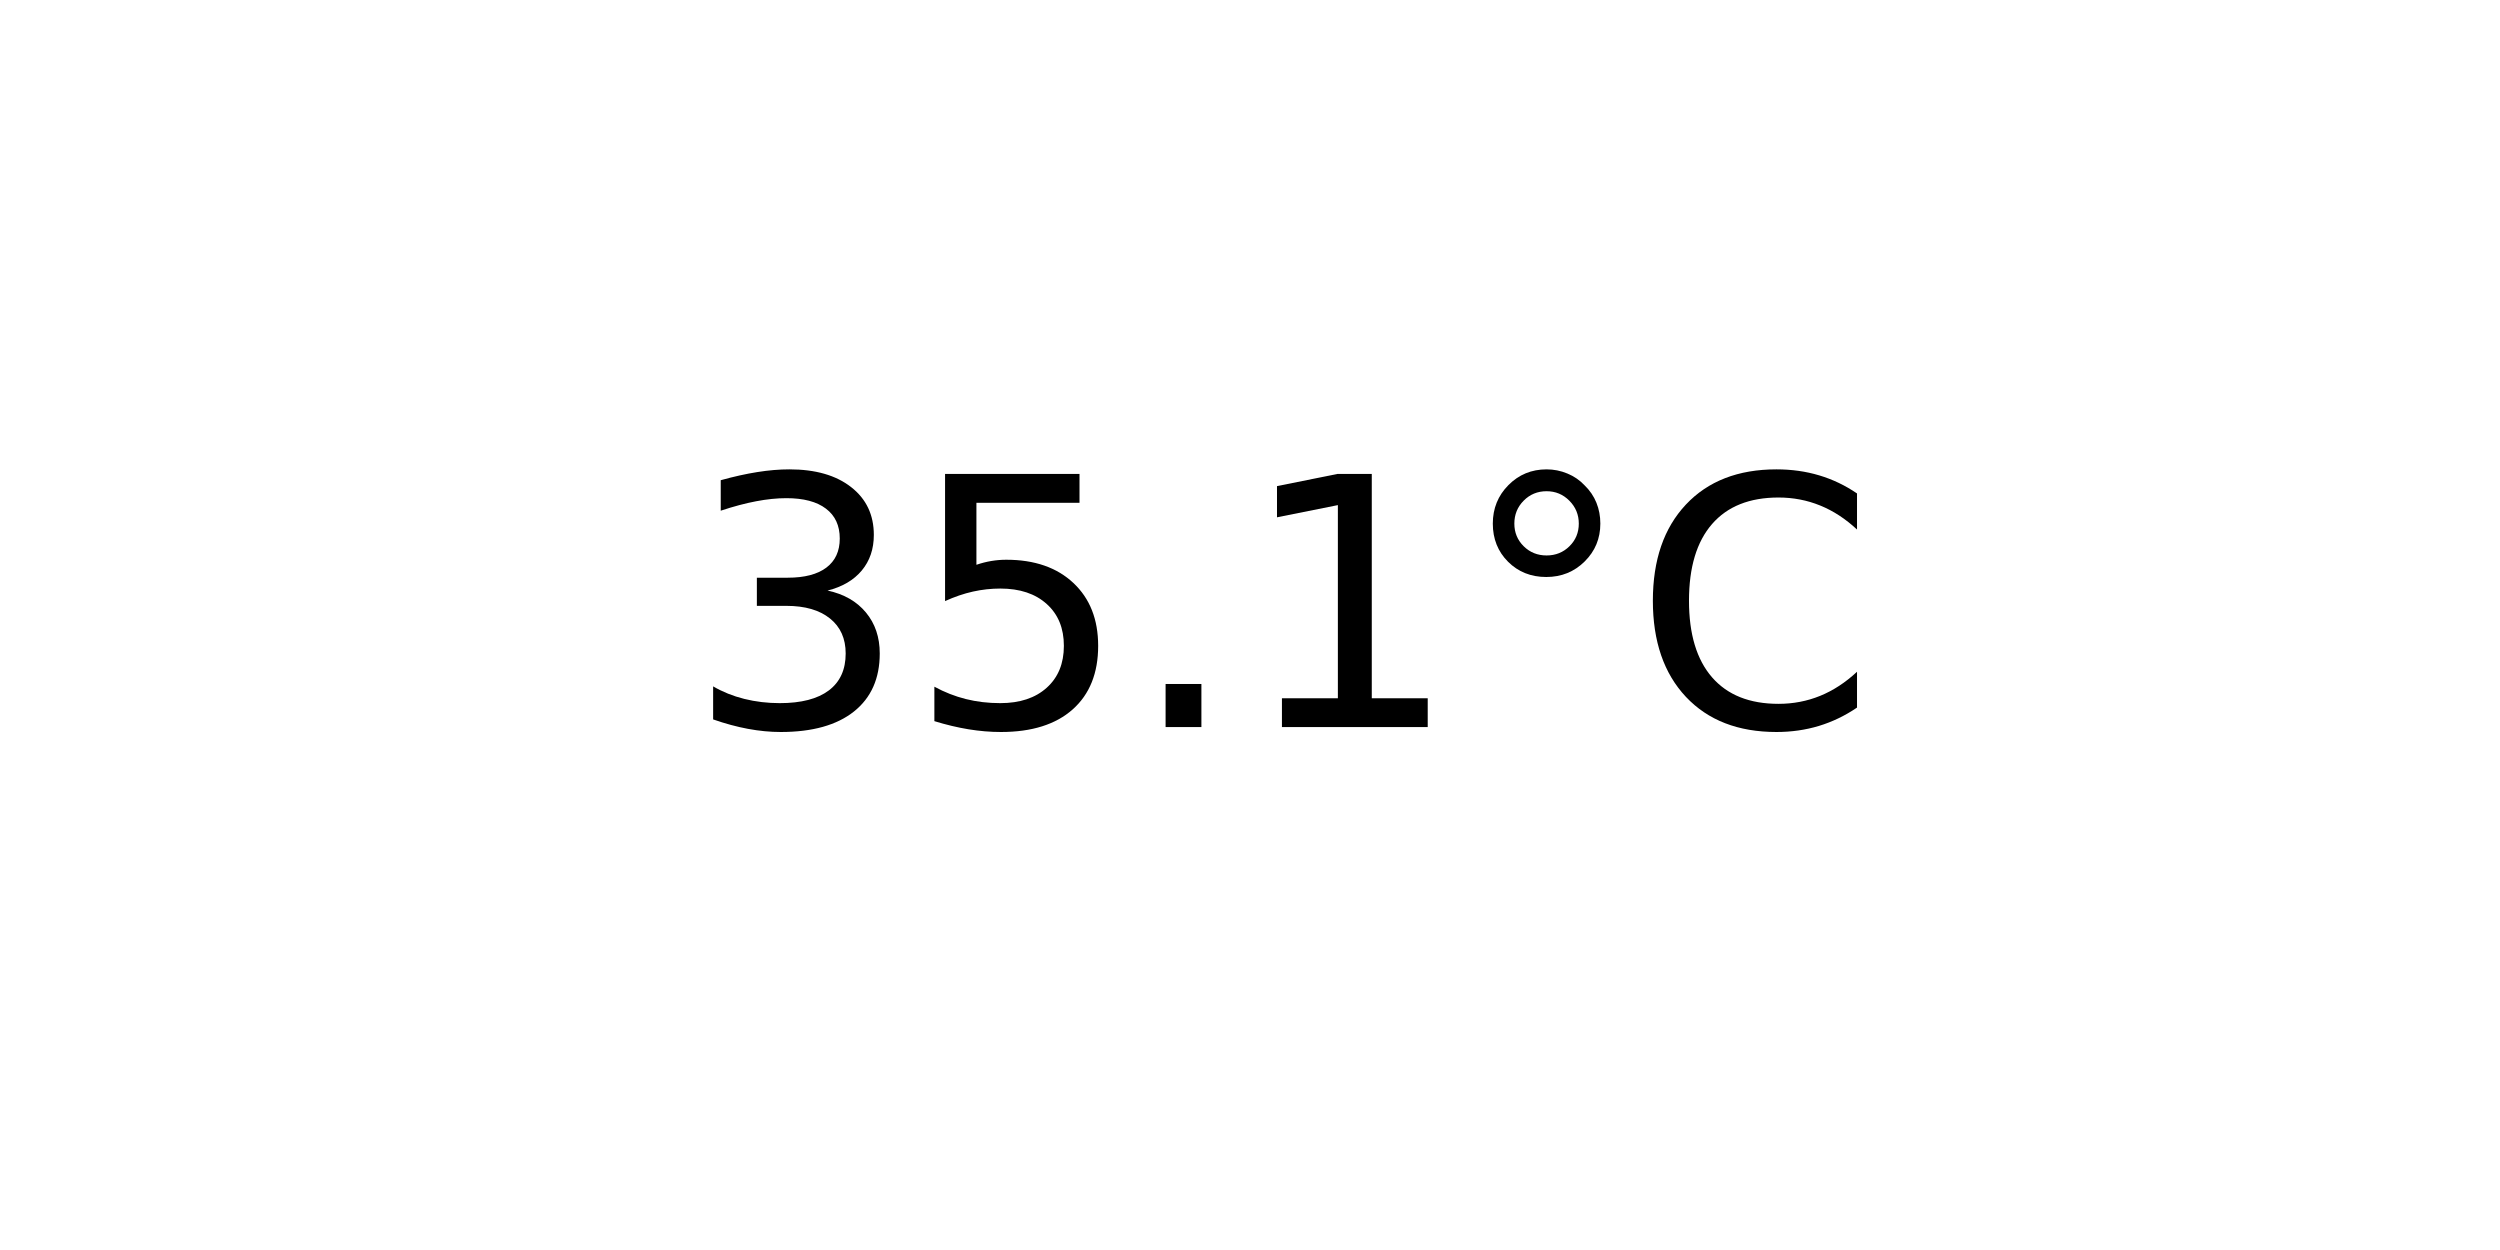
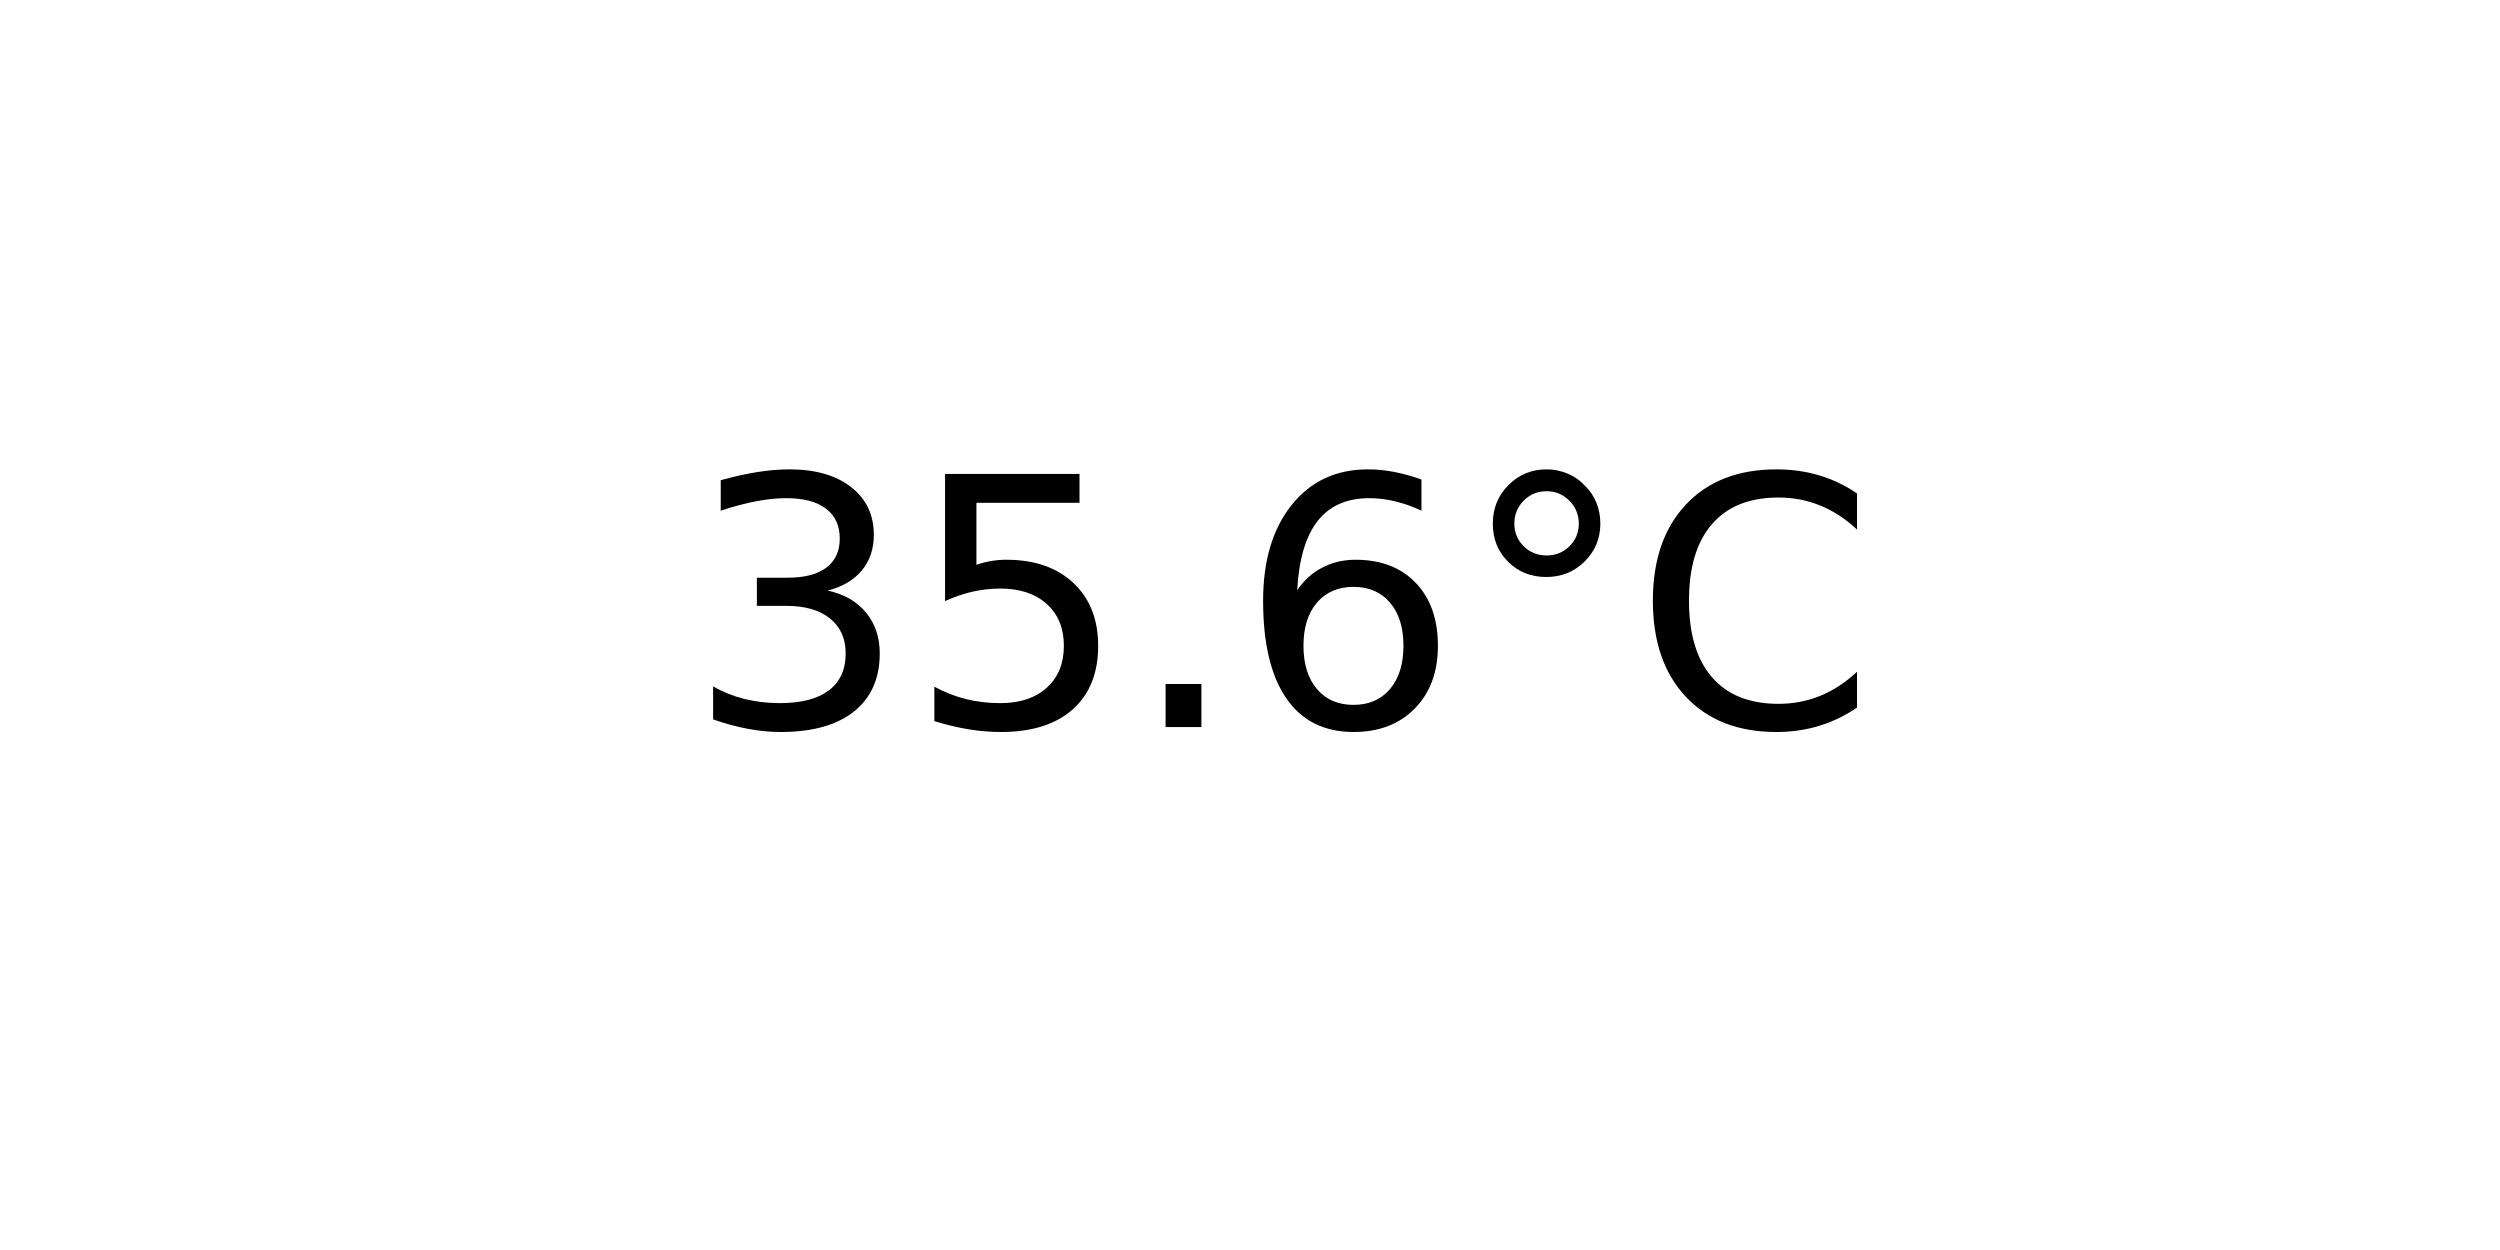
<svg xmlns="http://www.w3.org/2000/svg" xmlns:xlink="http://www.w3.org/1999/xlink" width="72pt" height="36pt" viewBox="0 0 72 36" version="1.1">
  <defs>
    <style type="text/css">*{stroke-linejoin: round; stroke-linecap: butt}</style>
  </defs>
  <g id="figure_1">
    <g id="axes_1">
      <g id="text_1">
        <g transform="translate(19.77578 20.93937) scale(0.1 -0.1)">
          <defs>
            <path id="DejaVuSans-33" d="M 2597 2516  Q 3050 2419 3304 2112  Q 3559 1806 3559 1356  Q 3559 666 3084 287  Q 2609 -91 1734 -91  Q 1441 -91 1130 -33  Q 819 25 488 141  L 488 750  Q 750 597 1062 519  Q 1375 441 1716 441  Q 2309 441 2620 675  Q 2931 909 2931 1356  Q 2931 1769 2642 2001  Q 2353 2234 1838 2234  L 1294 2234  L 1294 2753  L 1863 2753  Q 2328 2753 2575 2939  Q 2822 3125 2822 3475  Q 2822 3834 2567 4026  Q 2313 4219 1838 4219  Q 1578 4219 1281 4162  Q 984 4106 628 3988  L 628 4550  Q 988 4650 1302 4700  Q 1616 4750 1894 4750  Q 2613 4750 3031 4423  Q 3450 4097 3450 3541  Q 3450 3153 3228 2886  Q 3006 2619 2597 2516  z " transform="scale(0.015625)" />
            <path id="DejaVuSans-35" d="M 691 4666  L 3169 4666  L 3169 4134  L 1269 4134  L 1269 2991  Q 1406 3038 1543 3061  Q 1681 3084 1819 3084  Q 2600 3084 3056 2656  Q 3513 2228 3513 1497  Q 3513 744 3044 326  Q 2575 -91 1722 -91  Q 1428 -91 1123 -41  Q 819 9 494 109  L 494 744  Q 775 591 1075 516  Q 1375 441 1709 441  Q 2250 441 2565 725  Q 2881 1009 2881 1497  Q 2881 1984 2565 2268  Q 2250 2553 1709 2553  Q 1456 2553 1204 2497  Q 953 2441 691 2322  L 691 4666  z " transform="scale(0.015625)" />
            <path id="DejaVuSans-2e" d="M 684 794  L 1344 794  L 1344 0  L 684 0  L 684 794  z " transform="scale(0.015625)" />
-             <path id="DejaVuSans-31" d="M 794 531  L 1825 531  L 1825 4091  L 703 3866  L 703 4441  L 1819 4666  L 2450 4666  L 2450 531  L 3481 531  L 3481 0  L 794 0  L 794 531  z " transform="scale(0.015625)" />
+             <path id="DejaVuSans-36" d="M 2113 2584  Q 1688 2584 1439 2293  Q 1191 2003 1191 1497  Q 1191 994 1439 701  Q 1688 409 2113 409  Q 2538 409 2786 701  Q 3034 994 3034 1497  Q 3034 2003 2786 2293  Q 2538 2584 2113 2584  z M 3366 4563  L 3366 3988  Q 3128 4100 2886 4159  Q 2644 4219 2406 4219  Q 1781 4219 1451 3797  Q 1122 3375 1075 2522  Q 1259 2794 1537 2939  Q 1816 3084 2150 3084  Q 2853 3084 3261 2657  Q 3669 2231 3669 1497  Q 3669 778 3244 343  Q 2819 -91 2113 -91  Q 1303 -91 875 529  Q 447 1150 447 2328  Q 447 3434 972 4092  Q 1497 4750 2381 4750  Q 2619 4750 2861 4703  Q 3103 4656 3366 4563  z " transform="scale(0.015625)" />
            <path id="DejaVuSans-b0" d="M 1600 4347  Q 1350 4347 1178 4173  Q 1006 4000 1006 3750  Q 1006 3503 1178 3333  Q 1350 3163 1600 3163  Q 1850 3163 2022 3333  Q 2194 3503 2194 3750  Q 2194 3997 2020 4172  Q 1847 4347 1600 4347  z M 1600 4750  Q 1800 4750 1984 4673  Q 2169 4597 2303 4453  Q 2447 4313 2519 4134  Q 2591 3956 2591 3750  Q 2591 3338 2302 3052  Q 2013 2766 1594 2766  Q 1172 2766 890 3047  Q 609 3328 609 3750  Q 609 4169 896 4459  Q 1184 4750 1600 4750  z " transform="scale(0.015625)" />
            <path id="DejaVuSans-43" d="M 4122 4306  L 4122 3641  Q 3803 3938 3442 4084  Q 3081 4231 2675 4231  Q 1875 4231 1450 3742  Q 1025 3253 1025 2328  Q 1025 1406 1450 917  Q 1875 428 2675 428  Q 3081 428 3442 575  Q 3803 722 4122 1019  L 4122 359  Q 3791 134 3420 21  Q 3050 -91 2638 -91  Q 1578 -91 968 557  Q 359 1206 359 2328  Q 359 3453 968 4101  Q 1578 4750 2638 4750  Q 3056 4750 3426 4639  Q 3797 4528 4122 4306  z " transform="scale(0.015625)" />
          </defs>
          <use xlink:href="#DejaVuSans-33" />
          <use xlink:href="#DejaVuSans-35" x="63.623" />
          <use xlink:href="#DejaVuSans-2e" x="127.246" />
-           <use xlink:href="#DejaVuSans-31" x="159.033" />
+           <use xlink:href="#DejaVuSans-36" x="159.033" />
          <use xlink:href="#DejaVuSans-b0" x="222.656" />
          <use xlink:href="#DejaVuSans-43" x="272.656" />
        </g>
      </g>
    </g>
  </g>
</svg>
